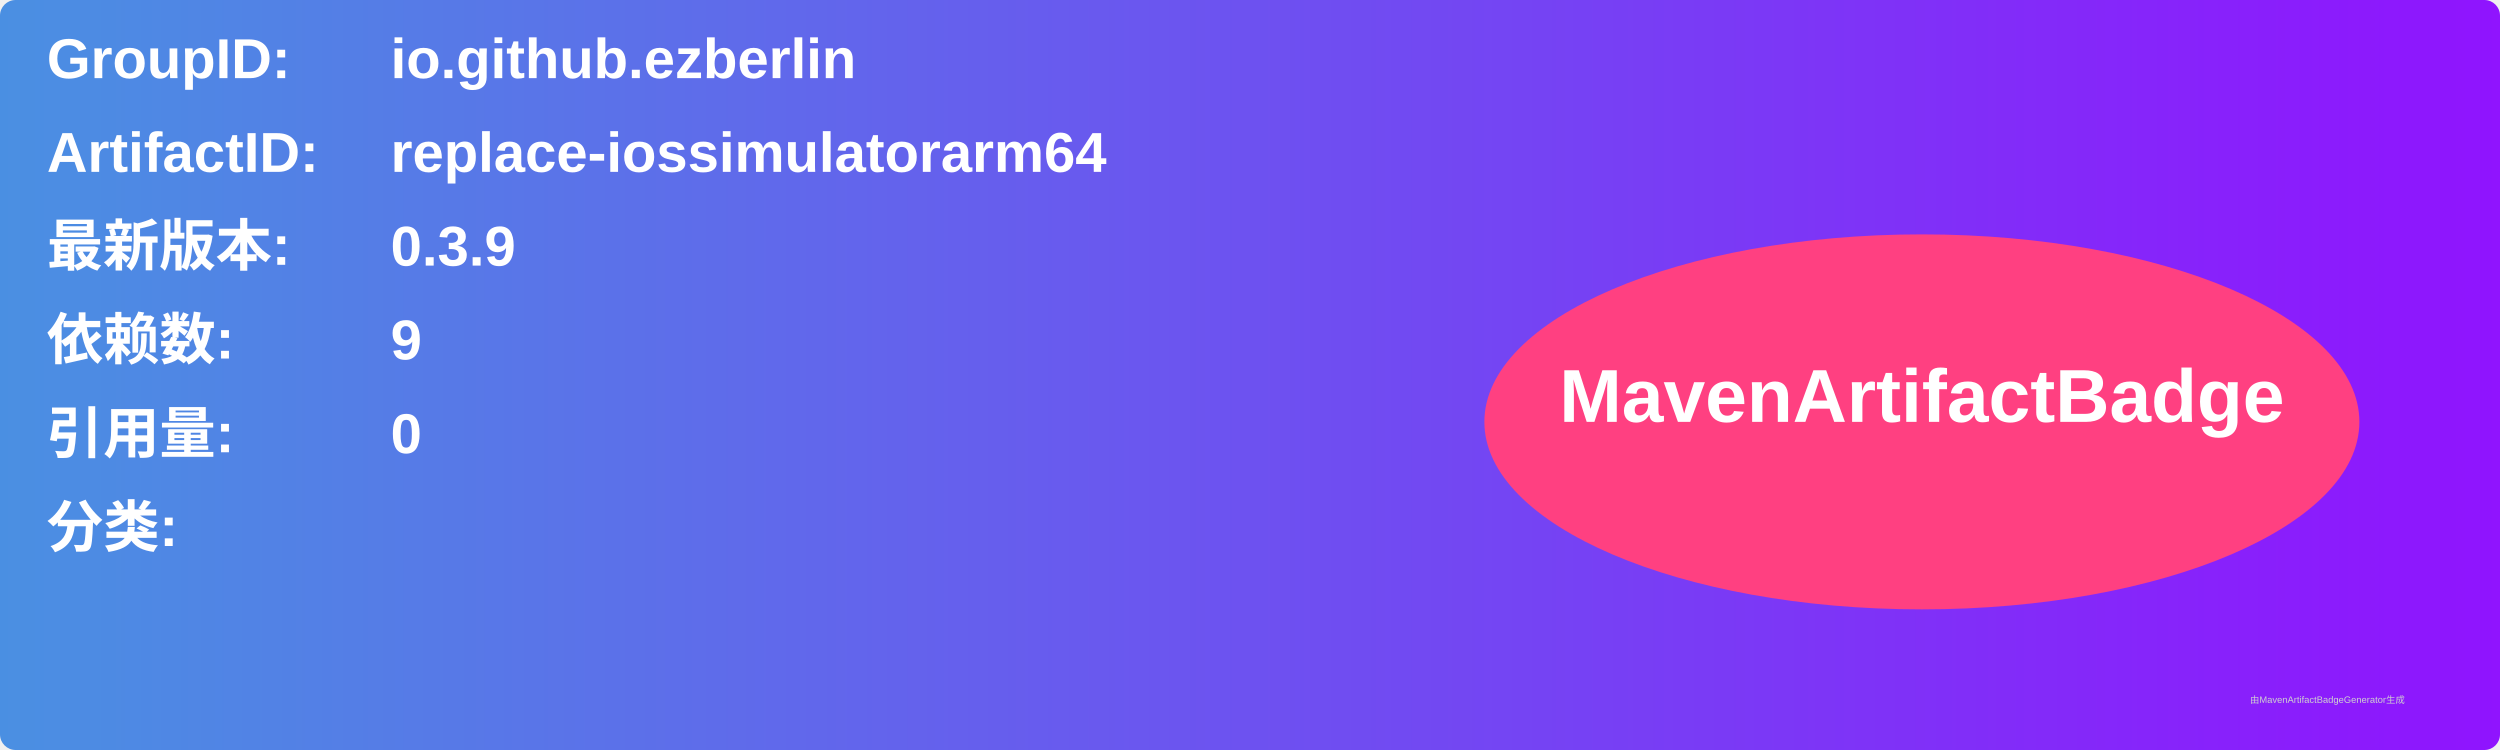
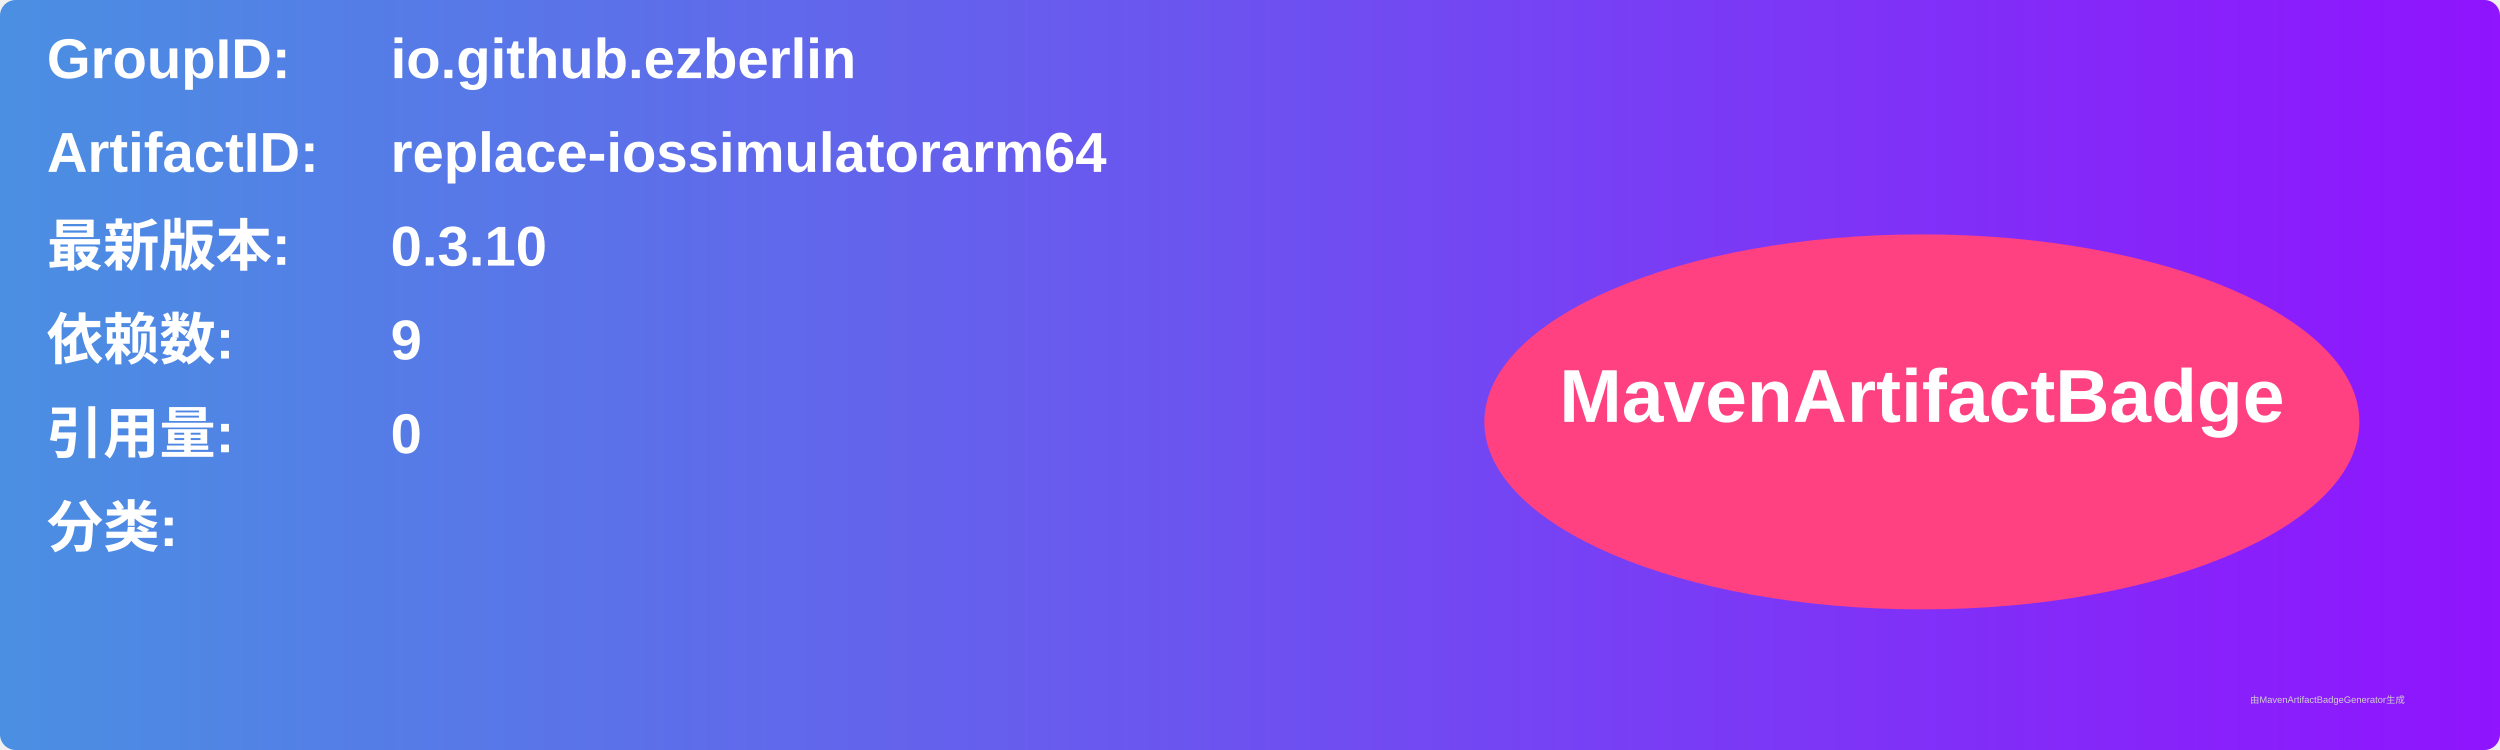
<svg xmlns="http://www.w3.org/2000/svg" width="800" height="240" viewBox="0 0 800 240">
  <linearGradient id="grad" x1="0%" y1="0%" x2="100%" y2="0%">
    <stop offset="0%" stop-color="#4a90e2" />
    <stop offset="100%" stop-color="#9013fe" />
  </linearGradient>
  <rect width="100%" height="100%" rx="5" ry="5" fill="url(#grad)" />
  <g transform="translate(15, 15)">
    <text x="0" y="10" font-family="Arial" font-size="18" fill="white" font-weight="bold" width="260">GroupID:</text>
    <text x="110" y="10" font-family="Arial" font-size="18" fill="white" font-weight="bold" width="460">io.github.ezberlin</text>
    <text x="0" y="40" font-family="Arial" font-size="18" fill="white" font-weight="bold" width="260">ArtifactID:</text>
    <text x="110" y="40" font-family="Arial" font-size="18" fill="white" font-weight="bold" width="460">replace-iossimulatorarm64</text>
    <text x="0" y="70" font-family="Arial" font-size="18" fill="white" font-weight="bold">最新版本:</text>
    <text x="110" y="70" font-family="Arial" font-size="18" fill="white" font-weight="bold">
-       <tspan font-weight="bold">0.3.9</tspan>
+       <tspan font-weight="bold">0.3.10</tspan>
    </text>
    <text x="0" y="100" font-family="Arial" font-size="18" fill="white" font-weight="bold">依赖数: </text>
    <text x="110" y="100" font-family="Arial" font-size="18" fill="white">
      <tspan font-weight="bold">9</tspan>
    </text>
    <text x="0" y="130" font-family="Arial" font-size="18" fill="white" font-weight="bold">引用量: </text>
    <text x="110" y="130" font-family="Arial" font-size="18" fill="white">
      <tspan font-weight="bold">0</tspan>
    </text>
    <text x="0" y="160" font-family="Arial" font-size="18" fill="white" font-weight="bold">分类:</text>
    <text x="10" y="190" font-family="Arial" font-size="10" fill="white">
      <tspan font-weight="bold" />
    </text>
    <ellipse cx="600" cy="120" rx="140" ry="60" fill="#ff4081" />
    <text x="600" y="120" text-anchor="middle" font-family="Arial" font-size="24" fill="white" font-weight="bold">MavenArtifactBadge</text>
  </g>
  <text x="720" y="225" font-family="Arial" font-size="3" fill="#d0d0d0">由MavenArtifactBadgeGenerator生成</text>
</svg>
